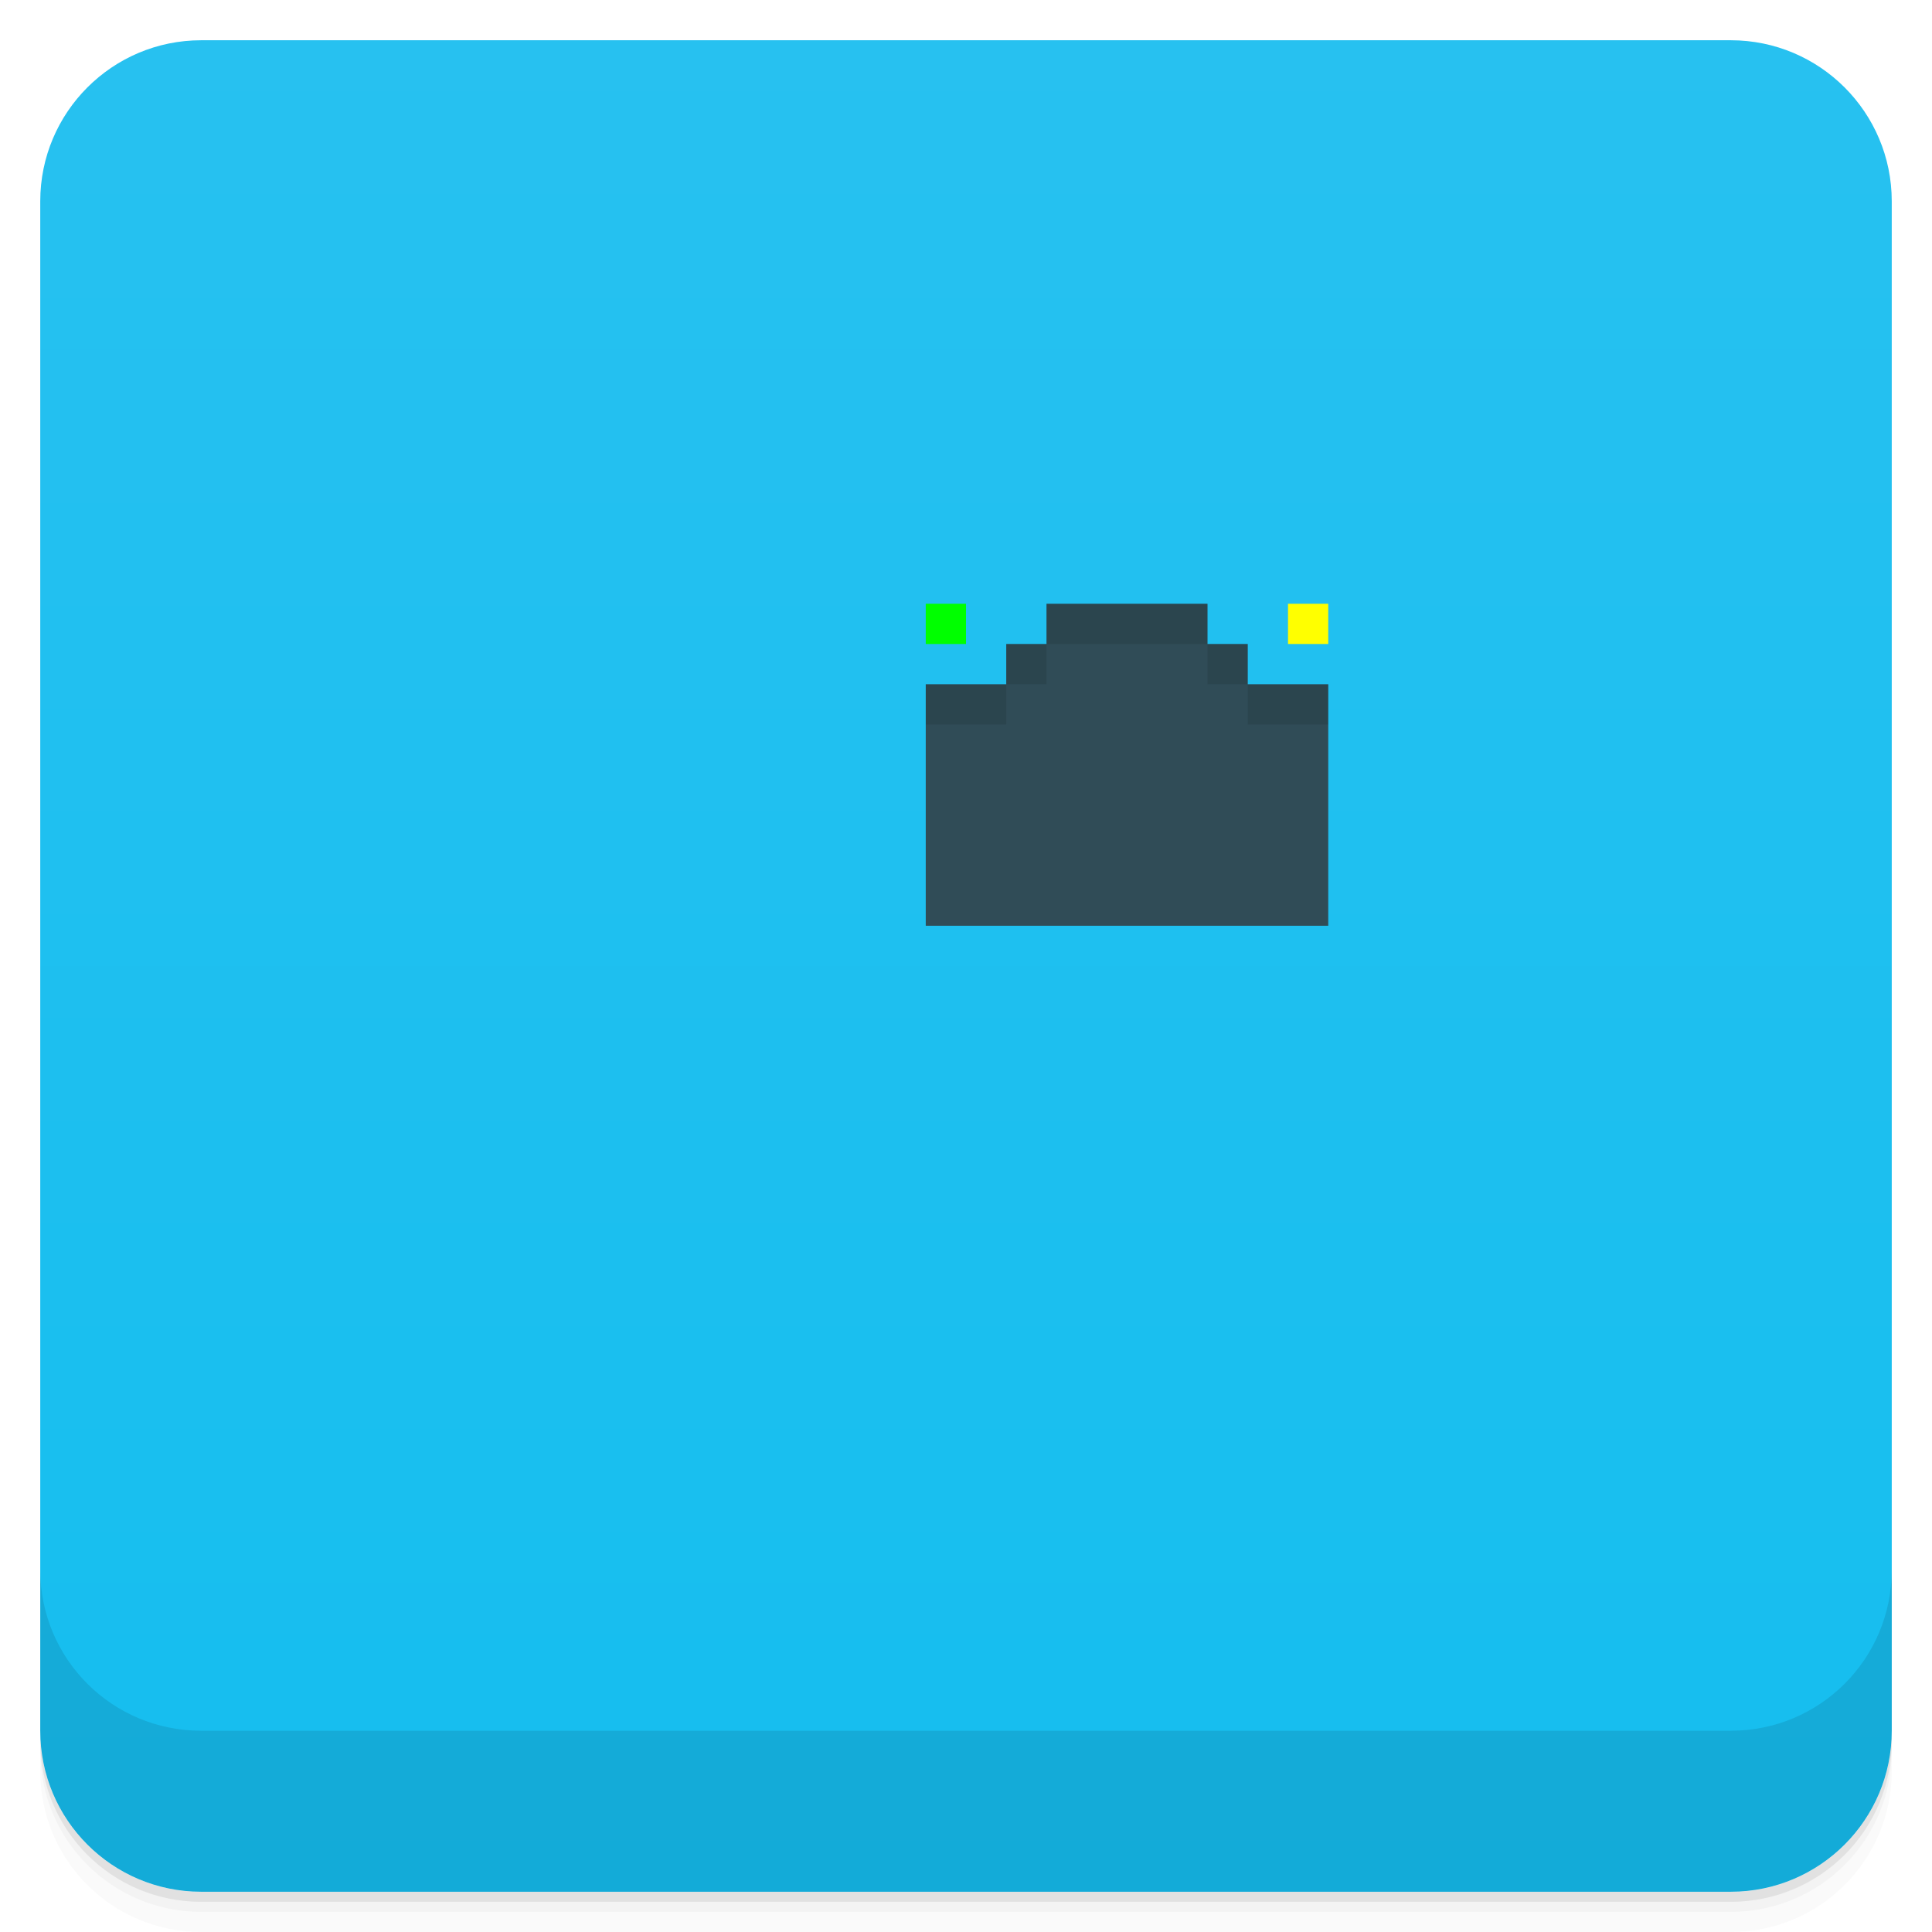
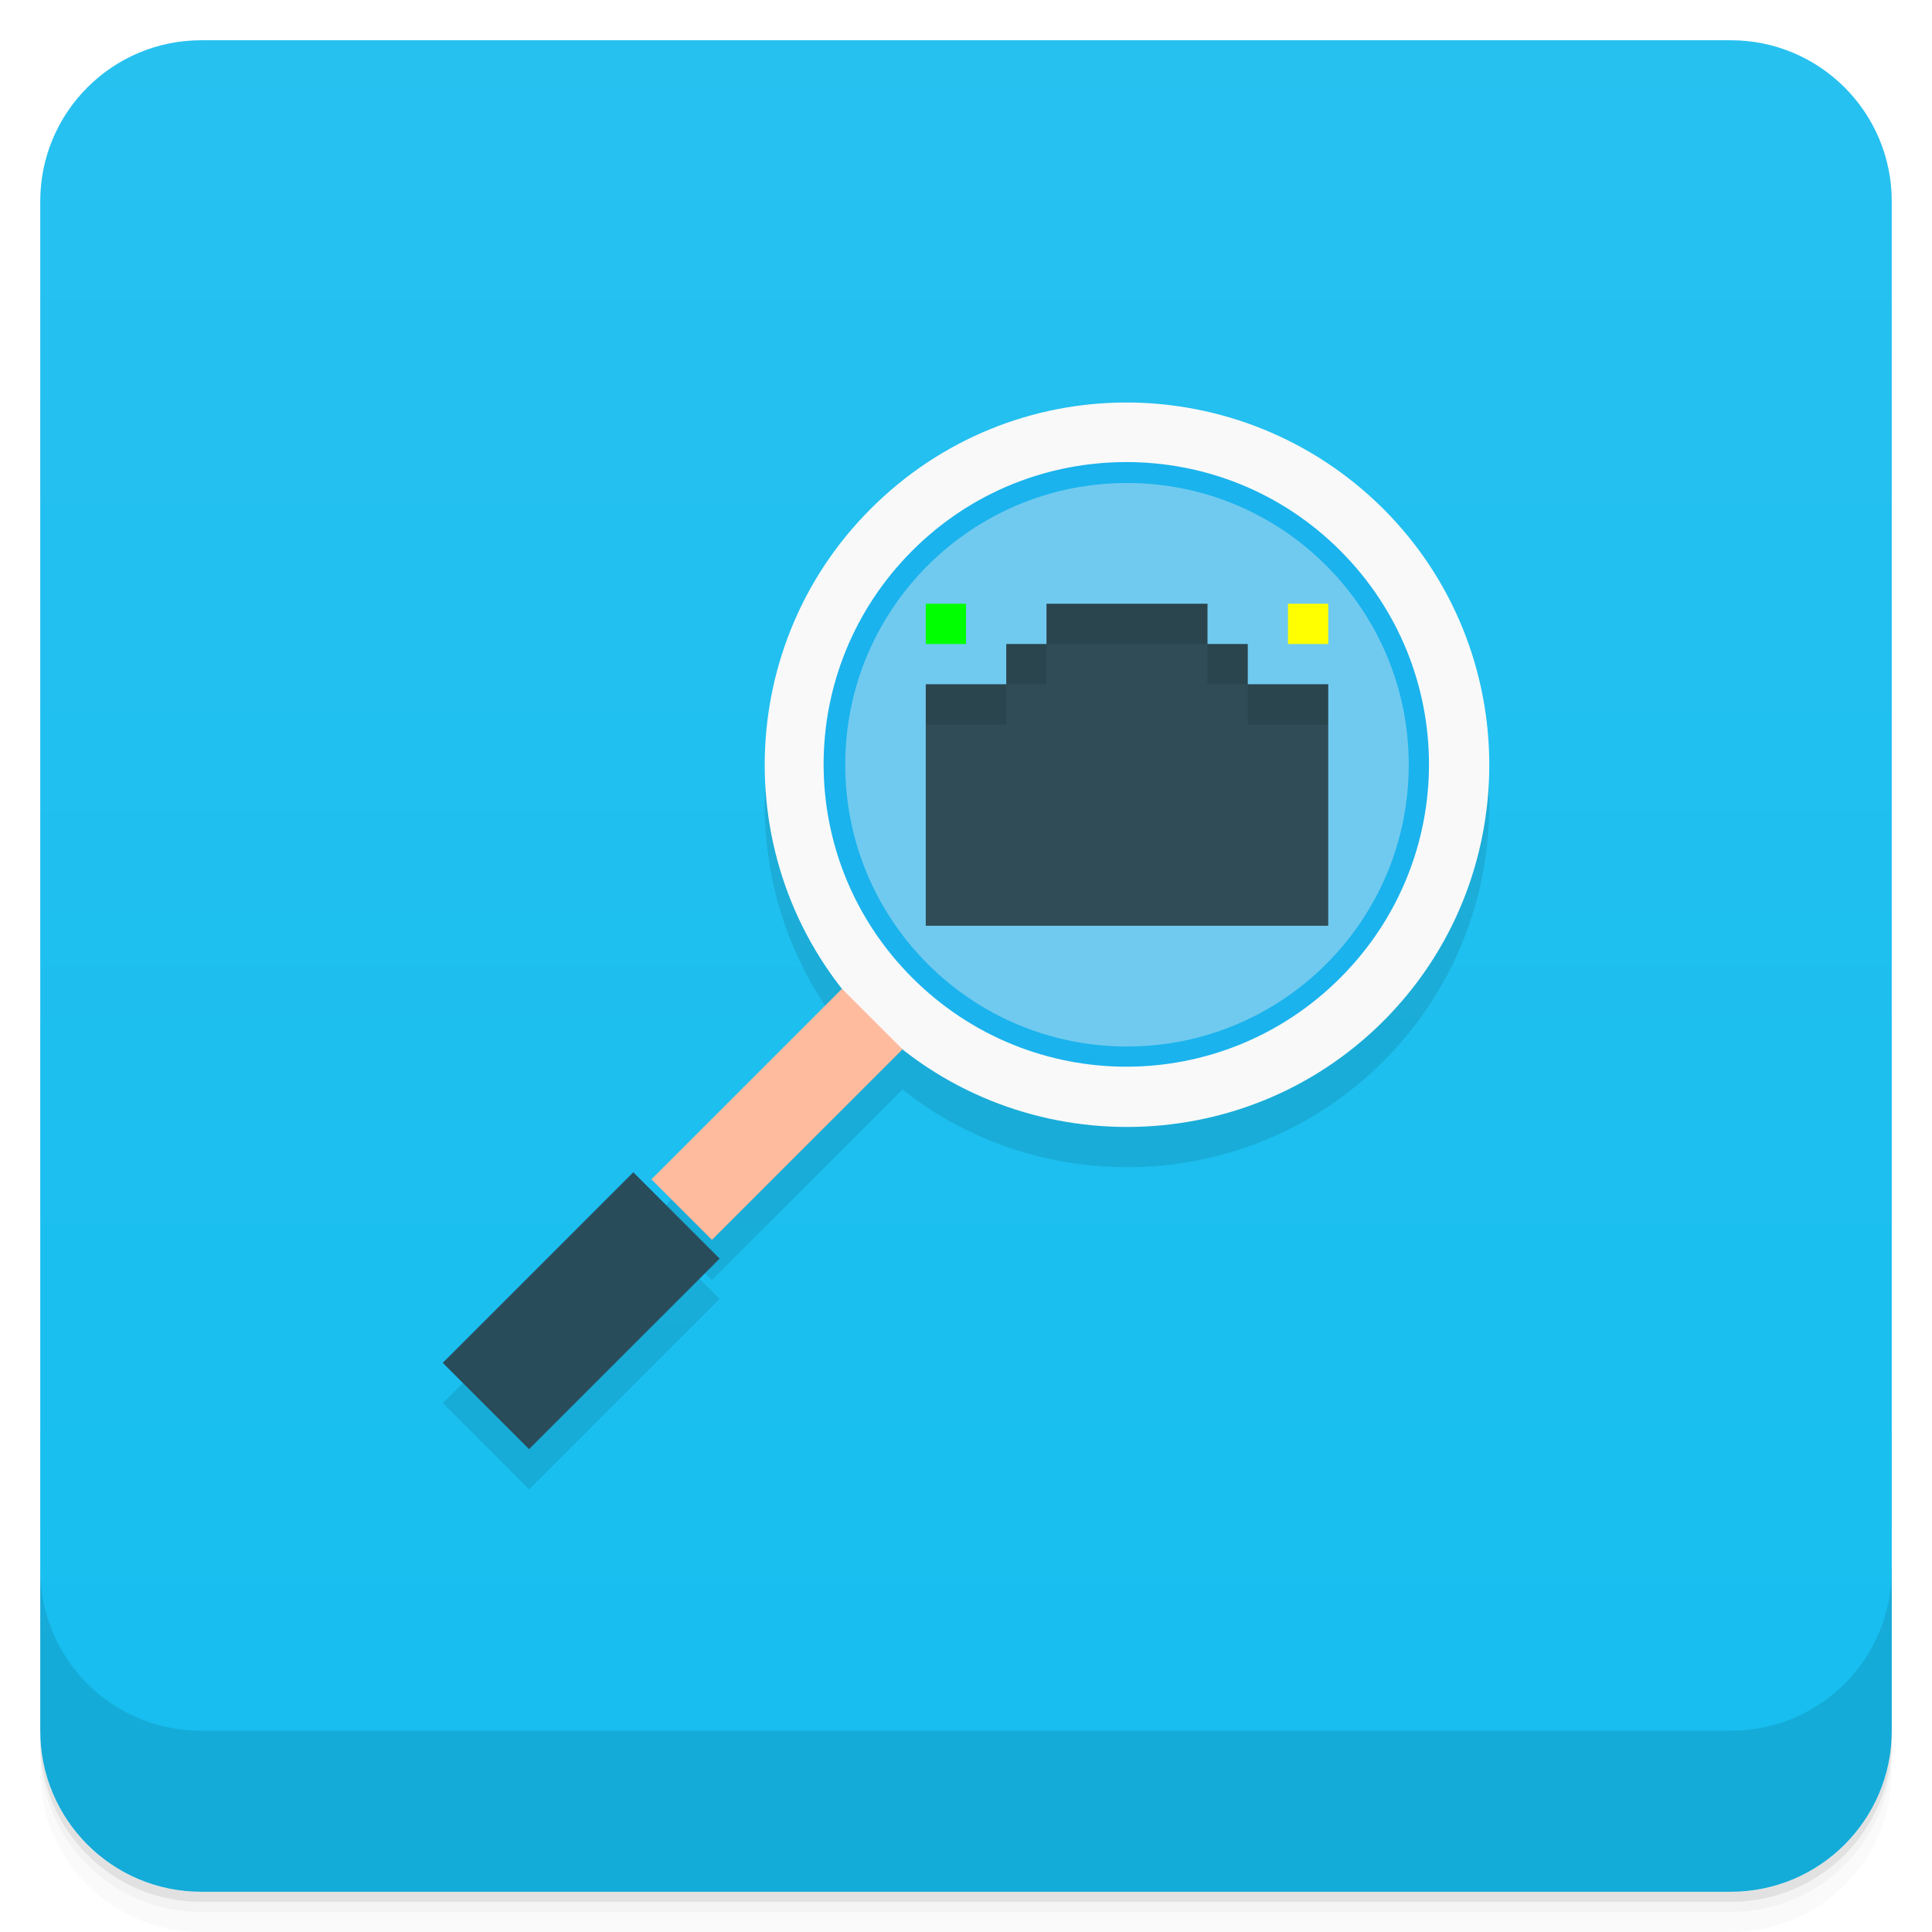
<svg xmlns="http://www.w3.org/2000/svg" version="1.1" viewBox="0 0 48 48">
  <defs>
-     <linearGradient id="linearGradient3764" x1="1" x2="47" gradientTransform="translate(-48 .0022147)" gradientUnits="userSpaceOnUse">
-       <stop stop-color="#15beef" offset="0" />
-       <stop stop-color="#27c1f0" offset="1" />
+     <linearGradient id="bg" x2="0" y1="1" y2="47" gradientUnits="userSpaceOnUse">
+       <stop style="stop-color:#27c1f0" offset="0" />
+       <stop style="stop-color:#15beef" offset="1" />
    </linearGradient>
-     <clipPath id="clipPath-555771012">
-       <g transform="translate(0 -1004.4)">
-         <rect x="1" y="1005.4" width="46" height="46" rx="4" fill="#1890d0" />
-       </g>
-     </clipPath>
-     <clipPath id="clipPath-569044400">
-       <g transform="translate(0 -1004.4)">
-         <rect x="1" y="1005.4" width="46" height="46" rx="4" fill="#1890d0" />
-       </g>
-     </clipPath>
  </defs>
-   <path d="m1 43v0.25c0 2.216 1.784 4 4 4h38c2.216 0 4-1.784 4-4v-0.25c0 2.216-1.784 4-4 4h-38c-2.216 0-4-1.784-4-4zm0 0.5v0.5c0 2.216 1.784 4 4 4h38c2.216 0 4-1.784 4-4v-0.5c0 2.216-1.784 4-4 4h-38c-2.216 0-4-1.784-4-4z" opacity=".02" />
-   <path d="m1 43.25v0.25c0 2.216 1.784 4 4 4h38c2.216 0 4-1.784 4-4v-0.25c0 2.216-1.784 4-4 4h-38c-2.216 0-4-1.784-4-4z" opacity=".05" />
-   <path d="m1 43v0.25c0 2.216 1.784 4 4 4h38c2.216 0 4-1.784 4-4v-0.25c0 2.216-1.784 4-4 4h-38c-2.216 0-4-1.784-4-4z" opacity=".1" />
-   <rect transform="rotate(-90)" x="-47" y="1" width="46" height="46" rx="4" fill="url(#linearGradient3764)" />
-   <g clip-path="url(#clipPath-555771012)">
-     <g opacity=".1">
-       <path d="m36.5 20c0 4.695-3.805 8.5-8.5 8.5-4.699 0-8.504-3.805-8.5-8.5-4e-3 -4.691 3.801-8.5 8.5-8.5 4.695 0 8.5 3.809 8.5 8.5" />
-       <path d="m27.988 11c-2.313 0-4.602 0.887-6.355 2.641-3.512 3.508-3.512 9.223 0 12.73 3.508 3.504 9.227 3.504 12.734 0 3.512-3.508 3.512-9.223 0-12.73-1.758-1.754-4.078-2.641-6.383-2.641m0 1.48c1.922 0 3.84 0.727 5.313 2.199 2.941 2.941 2.941 7.68 0 10.617-2.941 2.941-7.684 2.941-10.629 0-2.941-2.938-2.941-7.676 0-10.617 1.473-1.473 3.391-2.199 5.316-2.199" />
-       <path d="m17.879 32.27l-2.145-2.145-4.734 4.734 2.145 2.145m4.734-4.734" />
-       <path d="m22.422 27.07l-1.504-1.504-4.734 4.734 1.504 1.504m4.734-4.734" />
-       <path d="m35 20c0 3.867-3.133 7-7 7-3.871 0-7-3.133-7-7-4e-3 -3.863 3.129-7 7-7 3.867 0 7 3.137 7 7" />
-       <path d="m29.906 14.313l-0.969 2.875c1.188 0.398 2.063 1.492 2.063 2.813 0 0.176-0.035 0.332-0.063 0.5l2.969 0.5c0.055-0.324 0.094-0.66 0.094-1 0-2.648-1.715-4.891-4.094-5.688" />
-     </g>
+   <path d="m1 43v0.25c0 2.216 1.784 4 4 4h38c2.216 0 4-1.784 4-4v-0.25c0 2.216-1.784 4-4 4h-38c-2.216 0-4-1.784-4-4zm0 0.5v0.5c0 2.216 1.784 4 4 4h38c2.216 0 4-1.784 4-4v-0.5c0 2.216-1.784 4-4 4h-38c-2.216 0-4-1.784-4-4z" style="opacity:.02" />
+   <path d="m1 43.25v0.25c0 2.216 1.784 4 4 4h38c2.216 0 4-1.784 4-4v-0.25c0 2.216-1.784 4-4 4h-38c-2.216 0-4-1.784-4-4z" style="opacity:.05" />
+   <path d="m1 43v0.25c0 2.216 1.784 4 4 4h38c2.216 0 4-1.784 4-4v-0.25c0 2.216-1.784 4-4 4h-38c-2.216 0-4-1.784-4-4z" style="opacity:.1" />
+   <rect x="1" y="1" width="46" height="46" rx="4" style="fill:url(#bg)" />
+   <path d="m1 39v4c0 2.216 1.784 4 4 4h38c2.216 0 4-1.784 4-4v-4c0 2.216-1.784 4-4 4h-38c-2.216 0-4-1.784-4-4z" style="opacity:.1" />
+   <g style="opacity:.1">
+     <path d="m27.988 11c-2.313 0-4.602 0.887-6.355 2.641-3.512 3.508-3.512 9.223 0 12.73 3.508 3.504 9.227 3.504 12.734 0 3.512-3.508 3.512-9.223 0-12.73-1.758-1.754-4.078-2.641-6.383-2.641" />
+     <path d="m17.879 32.27-2.145-2.145-4.734 4.734l2.145 2.145m4.734-4.734" />
+     <path d="m22.422 27.07-1.504-1.504-4.734 4.734 1.504 1.504m4.734-4.734" />
  </g>
-   <g clip-path="url(#clipPath-569044400)">
-     <g transform="translate(0,-1)">
-       <path d="m36.5 20c0 4.695-3.805 8.5-8.5 8.5-4.699 0-8.504-3.805-8.5-8.5-4e-3 -4.691 3.801-8.5 8.5-8.5 4.695 0 8.5 3.809 8.5 8.5" fill="#1ab3ed" />
-       <path d="m27.988 11c-2.313 0-4.602 0.887-6.355 2.641-3.512 3.508-3.512 9.223 0 12.73 3.508 3.504 9.227 3.504 12.734 0 3.512-3.508 3.512-9.223 0-12.73-1.758-1.754-4.078-2.641-6.383-2.641m0 1.48c1.922 0 3.84 0.727 5.313 2.199 2.941 2.941 2.941 7.68 0 10.617-2.941 2.941-7.684 2.941-10.629 0-2.941-2.938-2.941-7.676 0-10.617 1.473-1.473 3.391-2.199 5.316-2.199" fill="#f9f9f9" />
-       <path d="m17.879 32.27l-2.145-2.145-4.734 4.734 2.145 2.145m4.734-4.734" fill="#284c5a" />
-       <path d="m22.422 27.07l-1.504-1.504-4.734 4.734 1.504 1.504m4.734-4.734" fill="#ffbb9d" />
-       <path d="m35 20c0 3.867-3.133 7-7 7-3.871 0-7-3.133-7-7-4e-3 -3.863 3.129-7 7-7 3.867 0 7 3.137 7 7" fill="#70caef" />
-     </g>
-   </g>
-   <g transform="translate(0 -1004.4)">
-     <path d="m1 1043.4v4c0 2.216 1.784 4 4 4h38c2.216 0 4-1.784 4-4v-4c0 2.216-1.784 4-4 4h-38c-2.216 0-4-1.784-4-4z" opacity=".1" />
-   </g>
-   <g transform="translate(0,-1)">
-     <path d="m26 16v1h-1v1h-2v6h10v-6h-2v-1h-1v-1z" style="fill:#304c57" />
-     <path d="m32 16v1h1v-1z" style="fill:#ff0" />
-     <path d="m23 16v1h1v-1z" style="fill:#0f0" />
-     <path transform="translate(0,1)" d="m26 15v1h4v-1h-4zm4 1v1h1v-1h-1zm1 1v1h2v-1h-2zm-5-1h-1v1h1v-1zm-1 1h-2v1h2v-1z" style="opacity:.1" />
-   </g>
+   <path d="m36.5 19c0 4.695-3.805 8.5-8.5 8.5-4.699 0-8.504-3.805-8.5-8.5-4e-3 -4.691 3.801-8.5 8.5-8.5 4.695 0 8.5 3.809 8.5 8.5" style="fill:#1ab3ed" />
+   <path d="m27.988 10c-2.313 0-4.602 0.887-6.355 2.641-3.512 3.508-3.512 9.223 0 12.73 3.508 3.504 9.227 3.504 12.734 0 3.512-3.508 3.512-9.223 0-12.73-1.758-1.754-4.078-2.641-6.383-2.641m0 1.48c1.922 0 3.84 0.727 5.313 2.199 2.941 2.941 2.941 7.68 0 10.617-2.941 2.941-7.684 2.941-10.629 0-2.941-2.938-2.941-7.676 0-10.617 1.473-1.473 3.391-2.199 5.316-2.199" style="fill:#f9f9f9" />
+   <path d="m17.879 31.27-2.145-2.145-4.734 4.734l2.145 2.145m4.734-4.734" style="fill:#284c5a" />
+   <path d="m22.422 26.07-1.504-1.504-4.734 4.734 1.504 1.504m4.734-4.734" style="fill:#ffbb9d" />
+   <path d="m35 19c0 3.867-3.133 7-7 7-3.871 0-7-3.133-7-7-4e-3 -3.863 3.129-7 7-7 3.867 0 7 3.137 7 7" style="fill:#70caef" />
+   <path d="m26 15v1h-1v1h-2v6h10v-6h-2v-1h-1v-1z" style="fill:#304c57" />
+   <path d="m32 15v1h1v-1z" style="fill:#ff0" />
+   <path d="m23 15v1h1v-1z" style="fill:#0f0" />
+   <path d="m26 15v1h4v-1h-4zm4 1v1h1v-1h-1zm1 1v1h2v-1h-2zm-5-1h-1v1h1v-1zm-1 1h-2v1h2v-1z" style="opacity:.1" />
</svg>
